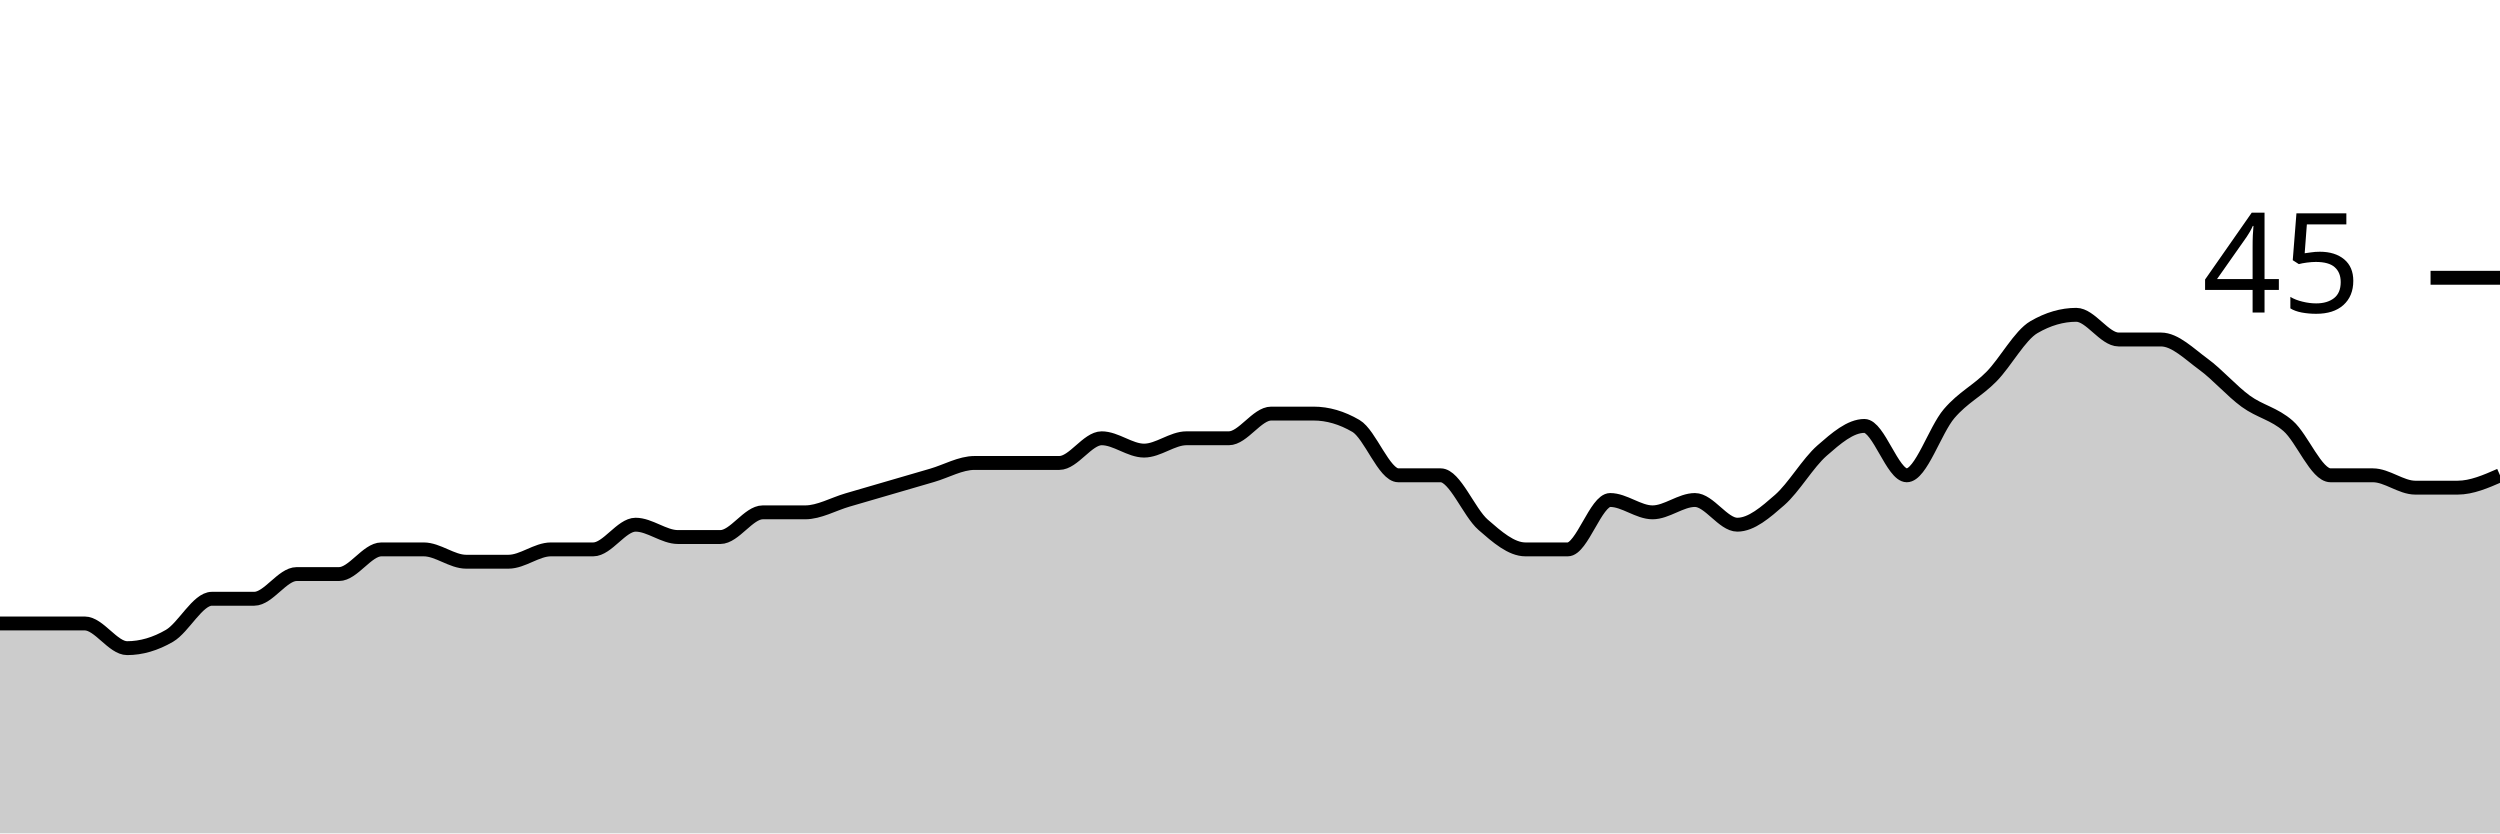
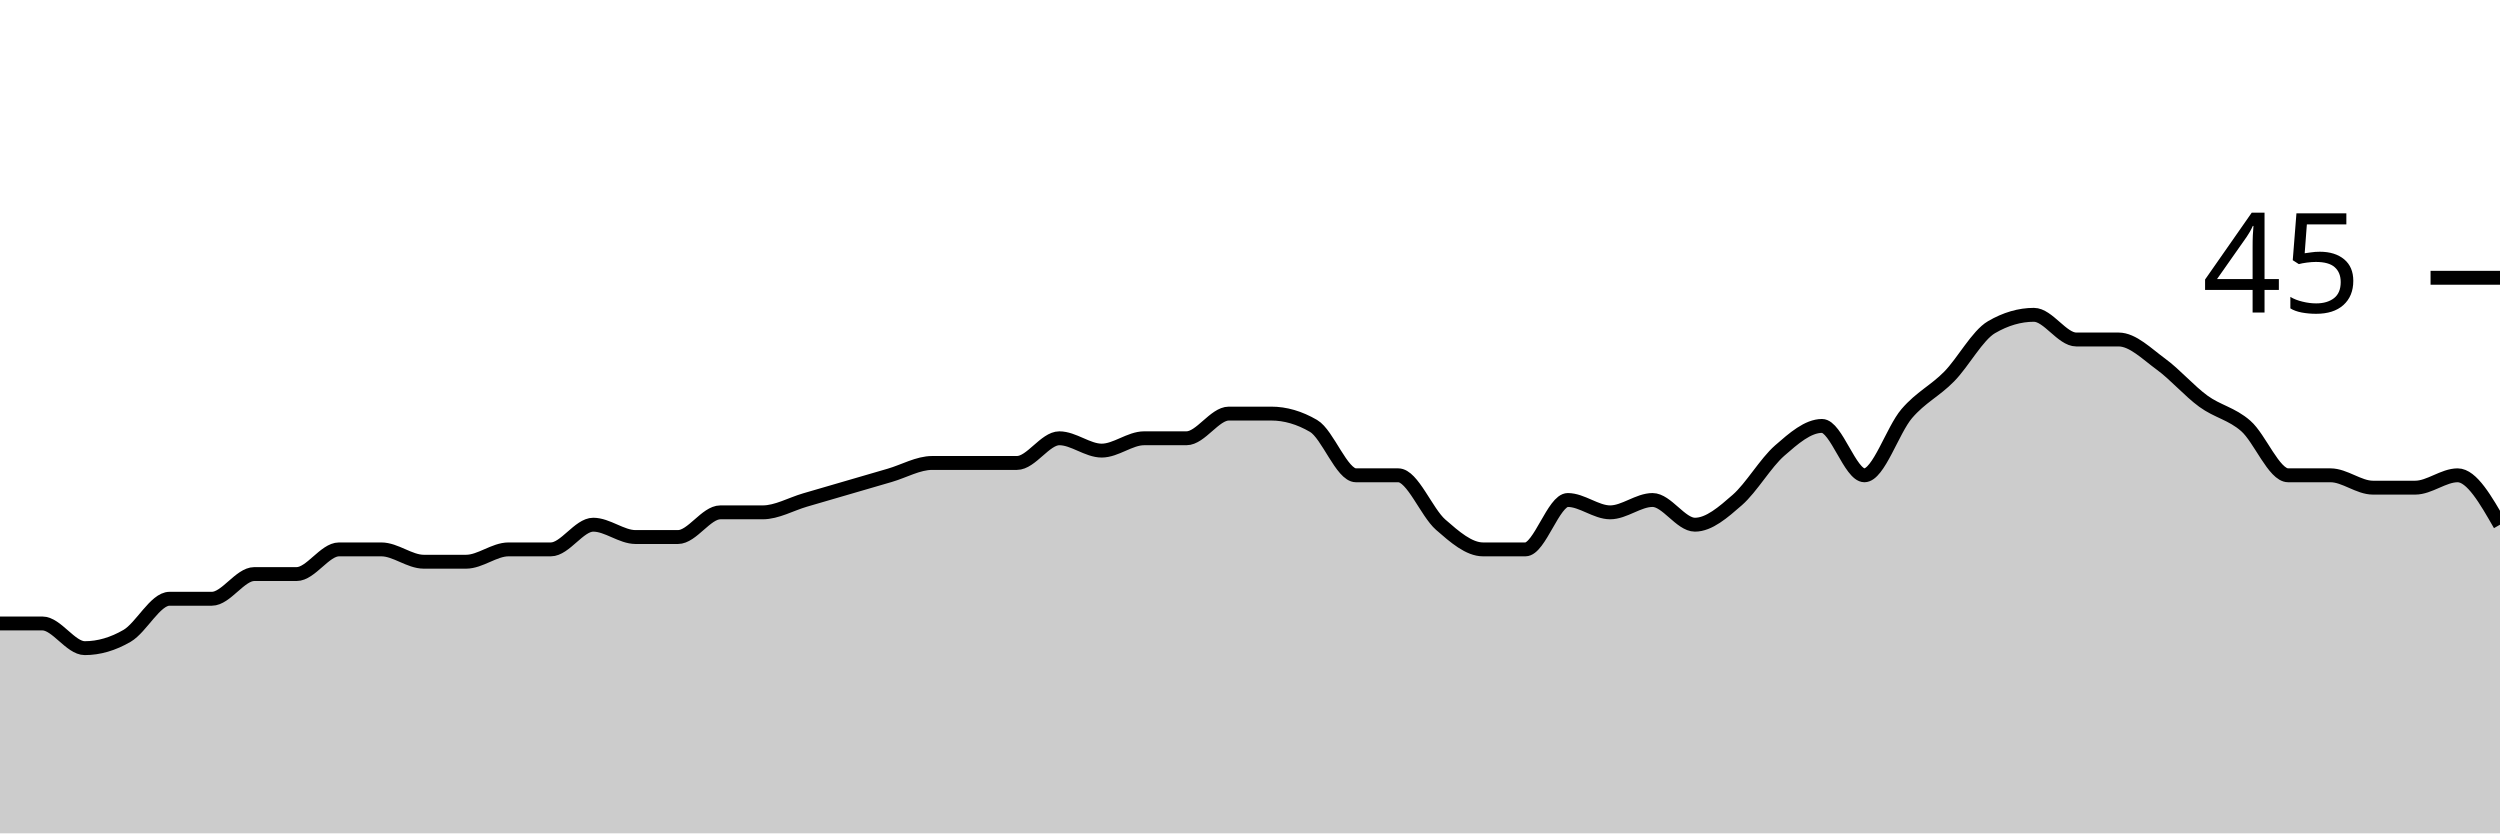
<svg xmlns="http://www.w3.org/2000/svg" viewBox="0 0 180 60">
  <g transform="translate(0,20)">
-     <path class="area" fill="rgba(0, 0, 0, 0.2)" d="M0,24.889C1.017,24.889,2.034,24.889,3.051,24.889C4.068,24.889,5.085,24.889,6.102,24.889C7.119,24.889,8.136,26.667,9.153,26.667C10.169,26.667,11.186,26.37,12.203,25.778C13.22,25.185,14.237,23.111,15.254,23.111C16.271,23.111,17.288,23.111,18.305,23.111C19.322,23.111,20.339,21.333,21.356,21.333C22.373,21.333,23.39,21.333,24.407,21.333C25.424,21.333,26.441,19.556,27.458,19.556C28.475,19.556,29.492,19.556,30.508,19.556C31.525,19.556,32.542,20.444,33.559,20.444C34.576,20.444,35.593,20.444,36.61,20.444C37.627,20.444,38.644,19.556,39.661,19.556C40.678,19.556,41.695,19.556,42.712,19.556C43.729,19.556,44.746,17.778,45.763,17.778C46.78,17.778,47.797,18.667,48.814,18.667C49.831,18.667,50.847,18.667,51.864,18.667C52.881,18.667,53.898,16.889,54.915,16.889C55.932,16.889,56.949,16.889,57.966,16.889C58.983,16.889,60,16.296,61.017,16C62.034,15.704,63.051,15.407,64.068,15.111C65.085,14.815,66.102,14.519,67.119,14.222C68.136,13.926,69.153,13.333,70.169,13.333C71.186,13.333,72.203,13.333,73.22,13.333C74.237,13.333,75.254,13.333,76.271,13.333C77.288,13.333,78.305,11.556,79.322,11.556C80.339,11.556,81.356,12.444,82.373,12.444C83.39,12.444,84.407,11.556,85.424,11.556C86.441,11.556,87.458,11.556,88.475,11.556C89.492,11.556,90.508,9.778,91.525,9.778C92.542,9.778,93.559,9.778,94.576,9.778C95.593,9.778,96.61,10.074,97.627,10.667C98.644,11.259,99.661,14.222,100.678,14.222C101.695,14.222,102.712,14.222,103.729,14.222C104.746,14.222,105.763,16.889,106.78,17.778C107.797,18.667,108.814,19.556,109.831,19.556C110.847,19.556,111.864,19.556,112.881,19.556C113.898,19.556,114.915,16,115.932,16C116.949,16,117.966,16.889,118.983,16.889C120,16.889,121.017,16,122.034,16C123.051,16,124.068,17.778,125.085,17.778C126.102,17.778,127.119,16.889,128.136,16C129.153,15.111,130.169,13.333,131.186,12.444C132.203,11.556,133.22,10.667,134.237,10.667C135.254,10.667,136.271,14.222,137.288,14.222C138.305,14.222,139.322,10.963,140.339,9.778C141.356,8.593,142.373,8.148,143.39,7.111C144.407,6.074,145.424,4.148,146.441,3.556C147.458,2.963,148.475,2.667,149.492,2.667C150.508,2.667,151.525,4.444,152.542,4.444C153.559,4.444,154.576,4.444,155.593,4.444C156.61,4.444,157.627,5.481,158.644,6.222C159.661,6.963,160.678,8.148,161.695,8.889C162.712,9.63,163.729,9.778,164.746,10.667C165.763,11.556,166.78,14.222,167.797,14.222C168.814,14.222,169.831,14.222,170.847,14.222C171.864,14.222,172.881,15.111,173.898,15.111C174.915,15.111,175.932,15.111,176.949,15.111C177.966,15.111,178.983,14.667,180,14.222L180,40C178.983,40,177.966,40,176.949,40C175.932,40,174.915,40,173.898,40C172.881,40,171.864,40,170.847,40C169.831,40,168.814,40,167.797,40C166.78,40,165.763,40,164.746,40C163.729,40,162.712,40,161.695,40C160.678,40,159.661,40,158.644,40C157.627,40,156.61,40,155.593,40C154.576,40,153.559,40,152.542,40C151.525,40,150.508,40,149.492,40C148.475,40,147.458,40,146.441,40C145.424,40,144.407,40,143.39,40C142.373,40,141.356,40,140.339,40C139.322,40,138.305,40,137.288,40C136.271,40,135.254,40,134.237,40C133.22,40,132.203,40,131.186,40C130.169,40,129.153,40,128.136,40C127.119,40,126.102,40,125.085,40C124.068,40,123.051,40,122.034,40C121.017,40,120,40,118.983,40C117.966,40,116.949,40,115.932,40C114.915,40,113.898,40,112.881,40C111.864,40,110.847,40,109.831,40C108.814,40,107.797,40,106.78,40C105.763,40,104.746,40,103.729,40C102.712,40,101.695,40,100.678,40C99.661,40,98.644,40,97.627,40C96.61,40,95.593,40,94.576,40C93.559,40,92.542,40,91.525,40C90.508,40,89.492,40,88.475,40C87.458,40,86.441,40,85.424,40C84.407,40,83.39,40,82.373,40C81.356,40,80.339,40,79.322,40C78.305,40,77.288,40,76.271,40C75.254,40,74.237,40,73.22,40C72.203,40,71.186,40,70.169,40C69.153,40,68.136,40,67.119,40C66.102,40,65.085,40,64.068,40C63.051,40,62.034,40,61.017,40C60,40,58.983,40,57.966,40C56.949,40,55.932,40,54.915,40C53.898,40,52.881,40,51.864,40C50.847,40,49.831,40,48.814,40C47.797,40,46.78,40,45.763,40C44.746,40,43.729,40,42.712,40C41.695,40,40.678,40,39.661,40C38.644,40,37.627,40,36.61,40C35.593,40,34.576,40,33.559,40C32.542,40,31.525,40,30.508,40C29.492,40,28.475,40,27.458,40C26.441,40,25.424,40,24.407,40C23.39,40,22.373,40,21.356,40C20.339,40,19.322,40,18.305,40C17.288,40,16.271,40,15.254,40C14.237,40,13.22,40,12.203,40C11.186,40,10.169,40,9.153,40C8.136,40,7.119,40,6.102,40C5.085,40,4.068,40,3.051,40C2.034,40,1.017,40,0,40Z" />
-     <path class="line" stroke="black" fill="none" d="M0,24.889C1.017,24.889,2.034,24.889,3.051,24.889C4.068,24.889,5.085,24.889,6.102,24.889C7.119,24.889,8.136,26.667,9.153,26.667C10.169,26.667,11.186,26.37,12.203,25.778C13.22,25.185,14.237,23.111,15.254,23.111C16.271,23.111,17.288,23.111,18.305,23.111C19.322,23.111,20.339,21.333,21.356,21.333C22.373,21.333,23.39,21.333,24.407,21.333C25.424,21.333,26.441,19.556,27.458,19.556C28.475,19.556,29.492,19.556,30.508,19.556C31.525,19.556,32.542,20.444,33.559,20.444C34.576,20.444,35.593,20.444,36.61,20.444C37.627,20.444,38.644,19.556,39.661,19.556C40.678,19.556,41.695,19.556,42.712,19.556C43.729,19.556,44.746,17.778,45.763,17.778C46.78,17.778,47.797,18.667,48.814,18.667C49.831,18.667,50.847,18.667,51.864,18.667C52.881,18.667,53.898,16.889,54.915,16.889C55.932,16.889,56.949,16.889,57.966,16.889C58.983,16.889,60,16.296,61.017,16C62.034,15.704,63.051,15.407,64.068,15.111C65.085,14.815,66.102,14.519,67.119,14.222C68.136,13.926,69.153,13.333,70.169,13.333C71.186,13.333,72.203,13.333,73.22,13.333C74.237,13.333,75.254,13.333,76.271,13.333C77.288,13.333,78.305,11.556,79.322,11.556C80.339,11.556,81.356,12.444,82.373,12.444C83.39,12.444,84.407,11.556,85.424,11.556C86.441,11.556,87.458,11.556,88.475,11.556C89.492,11.556,90.508,9.778,91.525,9.778C92.542,9.778,93.559,9.778,94.576,9.778C95.593,9.778,96.61,10.074,97.627,10.667C98.644,11.259,99.661,14.222,100.678,14.222C101.695,14.222,102.712,14.222,103.729,14.222C104.746,14.222,105.763,16.889,106.78,17.778C107.797,18.667,108.814,19.556,109.831,19.556C110.847,19.556,111.864,19.556,112.881,19.556C113.898,19.556,114.915,16,115.932,16C116.949,16,117.966,16.889,118.983,16.889C120,16.889,121.017,16,122.034,16C123.051,16,124.068,17.778,125.085,17.778C126.102,17.778,127.119,16.889,128.136,16C129.153,15.111,130.169,13.333,131.186,12.444C132.203,11.556,133.22,10.667,134.237,10.667C135.254,10.667,136.271,14.222,137.288,14.222C138.305,14.222,139.322,10.963,140.339,9.778C141.356,8.593,142.373,8.148,143.39,7.111C144.407,6.074,145.424,4.148,146.441,3.556C147.458,2.963,148.475,2.667,149.492,2.667C150.508,2.667,151.525,4.444,152.542,4.444C153.559,4.444,154.576,4.444,155.593,4.444C156.61,4.444,157.627,5.481,158.644,6.222C159.661,6.963,160.678,8.148,161.695,8.889C162.712,9.63,163.729,9.778,164.746,10.667C165.763,11.556,166.78,14.222,167.797,14.222C168.814,14.222,169.831,14.222,170.847,14.222C171.864,14.222,172.881,15.111,173.898,15.111C174.915,15.111,175.932,15.111,176.949,15.111C177.966,15.111,178.983,14.667,180,14.222" />
+     <path class="area" fill="rgba(0, 0, 0, 0.2)" d="M0,24.889C1.017,24.889,2.034,24.889,3.051,24.889C4.068,24.889,5.085,26.667,6.102,26.667C7.119,26.667,8.136,26.37,9.153,25.778C10.169,25.185,11.186,23.111,12.203,23.111C13.22,23.111,14.237,23.111,15.254,23.111C16.271,23.111,17.288,21.333,18.305,21.333C19.322,21.333,20.339,21.333,21.356,21.333C22.373,21.333,23.39,19.556,24.407,19.556C25.424,19.556,26.441,19.556,27.458,19.556C28.475,19.556,29.492,20.444,30.508,20.444C31.525,20.444,32.542,20.444,33.559,20.444C34.576,20.444,35.593,19.556,36.61,19.556C37.627,19.556,38.644,19.556,39.661,19.556C40.678,19.556,41.695,17.778,42.712,17.778C43.729,17.778,44.746,18.667,45.763,18.667C46.78,18.667,47.797,18.667,48.814,18.667C49.831,18.667,50.847,16.889,51.864,16.889C52.881,16.889,53.898,16.889,54.915,16.889C55.932,16.889,56.949,16.296,57.966,16C58.983,15.704,60,15.407,61.017,15.111C62.034,14.815,63.051,14.519,64.068,14.222C65.085,13.926,66.102,13.333,67.119,13.333C68.136,13.333,69.153,13.333,70.169,13.333C71.186,13.333,72.203,13.333,73.22,13.333C74.237,13.333,75.254,11.556,76.271,11.556C77.288,11.556,78.305,12.444,79.322,12.444C80.339,12.444,81.356,11.556,82.373,11.556C83.39,11.556,84.407,11.556,85.424,11.556C86.441,11.556,87.458,9.778,88.475,9.778C89.492,9.778,90.508,9.778,91.525,9.778C92.542,9.778,93.559,10.074,94.576,10.667C95.593,11.259,96.61,14.222,97.627,14.222C98.644,14.222,99.661,14.222,100.678,14.222C101.695,14.222,102.712,16.889,103.729,17.778C104.746,18.667,105.763,19.556,106.78,19.556C107.797,19.556,108.814,19.556,109.831,19.556C110.847,19.556,111.864,16,112.881,16C113.898,16,114.915,16.889,115.932,16.889C116.949,16.889,117.966,16,118.983,16C120,16,121.017,17.778,122.034,17.778C123.051,17.778,124.068,16.889,125.085,16C126.102,15.111,127.119,13.333,128.136,12.444C129.153,11.556,130.169,10.667,131.186,10.667C132.203,10.667,133.22,14.222,134.237,14.222C135.254,14.222,136.271,10.963,137.288,9.778C138.305,8.593,139.322,8.148,140.339,7.111C141.356,6.074,142.373,4.148,143.39,3.556C144.407,2.963,145.424,2.667,146.441,2.667C147.458,2.667,148.475,4.444,149.492,4.444C150.508,4.444,151.525,4.444,152.542,4.444C153.559,4.444,154.576,5.481,155.593,6.222C156.61,6.963,157.627,8.148,158.644,8.889C159.661,9.63,160.678,9.778,161.695,10.667C162.712,11.556,163.729,14.222,164.746,14.222C165.763,14.222,166.78,14.222,167.797,14.222C168.814,14.222,169.831,15.111,170.847,15.111C171.864,15.111,172.881,15.111,173.898,15.111C174.915,15.111,175.932,14.222,176.949,14.222C177.966,14.222,178.983,16,180,17.778L180,40C178.983,40,177.966,40,176.949,40C175.932,40,174.915,40,173.898,40C172.881,40,171.864,40,170.847,40C169.831,40,168.814,40,167.797,40C166.78,40,165.763,40,164.746,40C163.729,40,162.712,40,161.695,40C160.678,40,159.661,40,158.644,40C157.627,40,156.61,40,155.593,40C154.576,40,153.559,40,152.542,40C151.525,40,150.508,40,149.492,40C148.475,40,147.458,40,146.441,40C145.424,40,144.407,40,143.39,40C142.373,40,141.356,40,140.339,40C139.322,40,138.305,40,137.288,40C136.271,40,135.254,40,134.237,40C133.22,40,132.203,40,131.186,40C130.169,40,129.153,40,128.136,40C127.119,40,126.102,40,125.085,40C124.068,40,123.051,40,122.034,40C121.017,40,120,40,118.983,40C117.966,40,116.949,40,115.932,40C114.915,40,113.898,40,112.881,40C111.864,40,110.847,40,109.831,40C108.814,40,107.797,40,106.78,40C105.763,40,104.746,40,103.729,40C102.712,40,101.695,40,100.678,40C99.661,40,98.644,40,97.627,40C96.61,40,95.593,40,94.576,40C93.559,40,92.542,40,91.525,40C90.508,40,89.492,40,88.475,40C87.458,40,86.441,40,85.424,40C84.407,40,83.39,40,82.373,40C81.356,40,80.339,40,79.322,40C78.305,40,77.288,40,76.271,40C75.254,40,74.237,40,73.22,40C72.203,40,71.186,40,70.169,40C69.153,40,68.136,40,67.119,40C66.102,40,65.085,40,64.068,40C63.051,40,62.034,40,61.017,40C60,40,58.983,40,57.966,40C56.949,40,55.932,40,54.915,40C53.898,40,52.881,40,51.864,40C50.847,40,49.831,40,48.814,40C47.797,40,46.78,40,45.763,40C44.746,40,43.729,40,42.712,40C41.695,40,40.678,40,39.661,40C38.644,40,37.627,40,36.61,40C35.593,40,34.576,40,33.559,40C32.542,40,31.525,40,30.508,40C29.492,40,28.475,40,27.458,40C26.441,40,25.424,40,24.407,40C23.39,40,22.373,40,21.356,40C20.339,40,19.322,40,18.305,40C17.288,40,16.271,40,15.254,40C14.237,40,13.22,40,12.203,40C11.186,40,10.169,40,9.153,40C8.136,40,7.119,40,6.102,40C5.085,40,4.068,40,3.051,40C2.034,40,1.017,40,0,40Z" />
+     <path class="line" stroke="black" fill="none" d="M0,24.889C1.017,24.889,2.034,24.889,3.051,24.889C4.068,24.889,5.085,26.667,6.102,26.667C7.119,26.667,8.136,26.37,9.153,25.778C10.169,25.185,11.186,23.111,12.203,23.111C13.22,23.111,14.237,23.111,15.254,23.111C16.271,23.111,17.288,21.333,18.305,21.333C19.322,21.333,20.339,21.333,21.356,21.333C22.373,21.333,23.39,19.556,24.407,19.556C25.424,19.556,26.441,19.556,27.458,19.556C28.475,19.556,29.492,20.444,30.508,20.444C31.525,20.444,32.542,20.444,33.559,20.444C34.576,20.444,35.593,19.556,36.61,19.556C37.627,19.556,38.644,19.556,39.661,19.556C40.678,19.556,41.695,17.778,42.712,17.778C43.729,17.778,44.746,18.667,45.763,18.667C46.78,18.667,47.797,18.667,48.814,18.667C49.831,18.667,50.847,16.889,51.864,16.889C52.881,16.889,53.898,16.889,54.915,16.889C55.932,16.889,56.949,16.296,57.966,16C58.983,15.704,60,15.407,61.017,15.111C62.034,14.815,63.051,14.519,64.068,14.222C65.085,13.926,66.102,13.333,67.119,13.333C68.136,13.333,69.153,13.333,70.169,13.333C71.186,13.333,72.203,13.333,73.22,13.333C74.237,13.333,75.254,11.556,76.271,11.556C77.288,11.556,78.305,12.444,79.322,12.444C80.339,12.444,81.356,11.556,82.373,11.556C83.39,11.556,84.407,11.556,85.424,11.556C86.441,11.556,87.458,9.778,88.475,9.778C89.492,9.778,90.508,9.778,91.525,9.778C92.542,9.778,93.559,10.074,94.576,10.667C95.593,11.259,96.61,14.222,97.627,14.222C98.644,14.222,99.661,14.222,100.678,14.222C101.695,14.222,102.712,16.889,103.729,17.778C104.746,18.667,105.763,19.556,106.78,19.556C107.797,19.556,108.814,19.556,109.831,19.556C110.847,19.556,111.864,16,112.881,16C113.898,16,114.915,16.889,115.932,16.889C116.949,16.889,117.966,16,118.983,16C120,16,121.017,17.778,122.034,17.778C123.051,17.778,124.068,16.889,125.085,16C126.102,15.111,127.119,13.333,128.136,12.444C129.153,11.556,130.169,10.667,131.186,10.667C132.203,10.667,133.22,14.222,134.237,14.222C135.254,14.222,136.271,10.963,137.288,9.778C138.305,8.593,139.322,8.148,140.339,7.111C141.356,6.074,142.373,4.148,143.39,3.556C144.407,2.963,145.424,2.667,146.441,2.667C147.458,2.667,148.475,4.444,149.492,4.444C150.508,4.444,151.525,4.444,152.542,4.444C153.559,4.444,154.576,5.481,155.593,6.222C156.61,6.963,157.627,8.148,158.644,8.889C159.661,9.63,160.678,9.778,161.695,10.667C162.712,11.556,163.729,14.222,164.746,14.222C165.763,14.222,166.78,14.222,167.797,14.222C168.814,14.222,169.831,15.111,170.847,15.111C171.864,15.111,172.881,15.111,173.898,15.111C174.915,15.111,175.932,14.222,176.949,14.222C177.966,14.222,178.983,16,180,17.778" />
    <path class="axis-ceiling" stroke-width="1" stroke="black" fill="none" d="M175,0L180,0" />
    <text class="axis-ceiling-label" font-family="sans-serif" text-anchor="end" font-size="10px" x="170" y="2.5">45</text>
  </g>
</svg>
